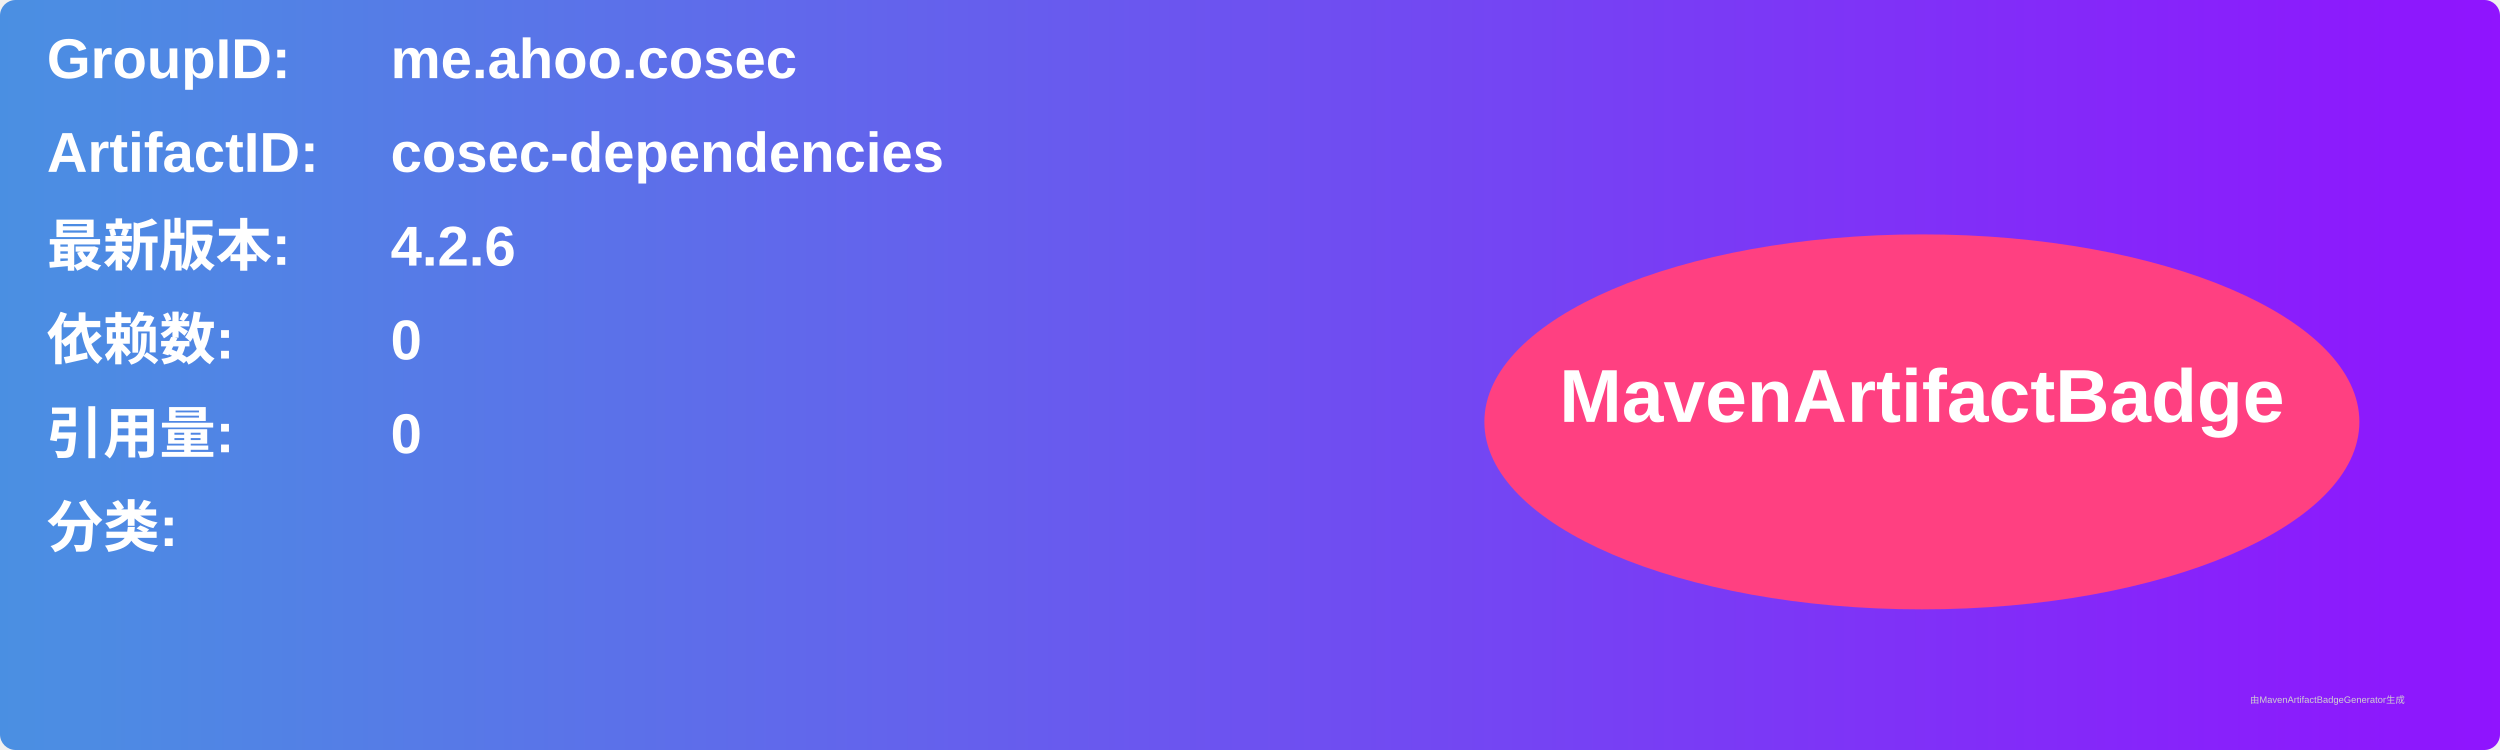
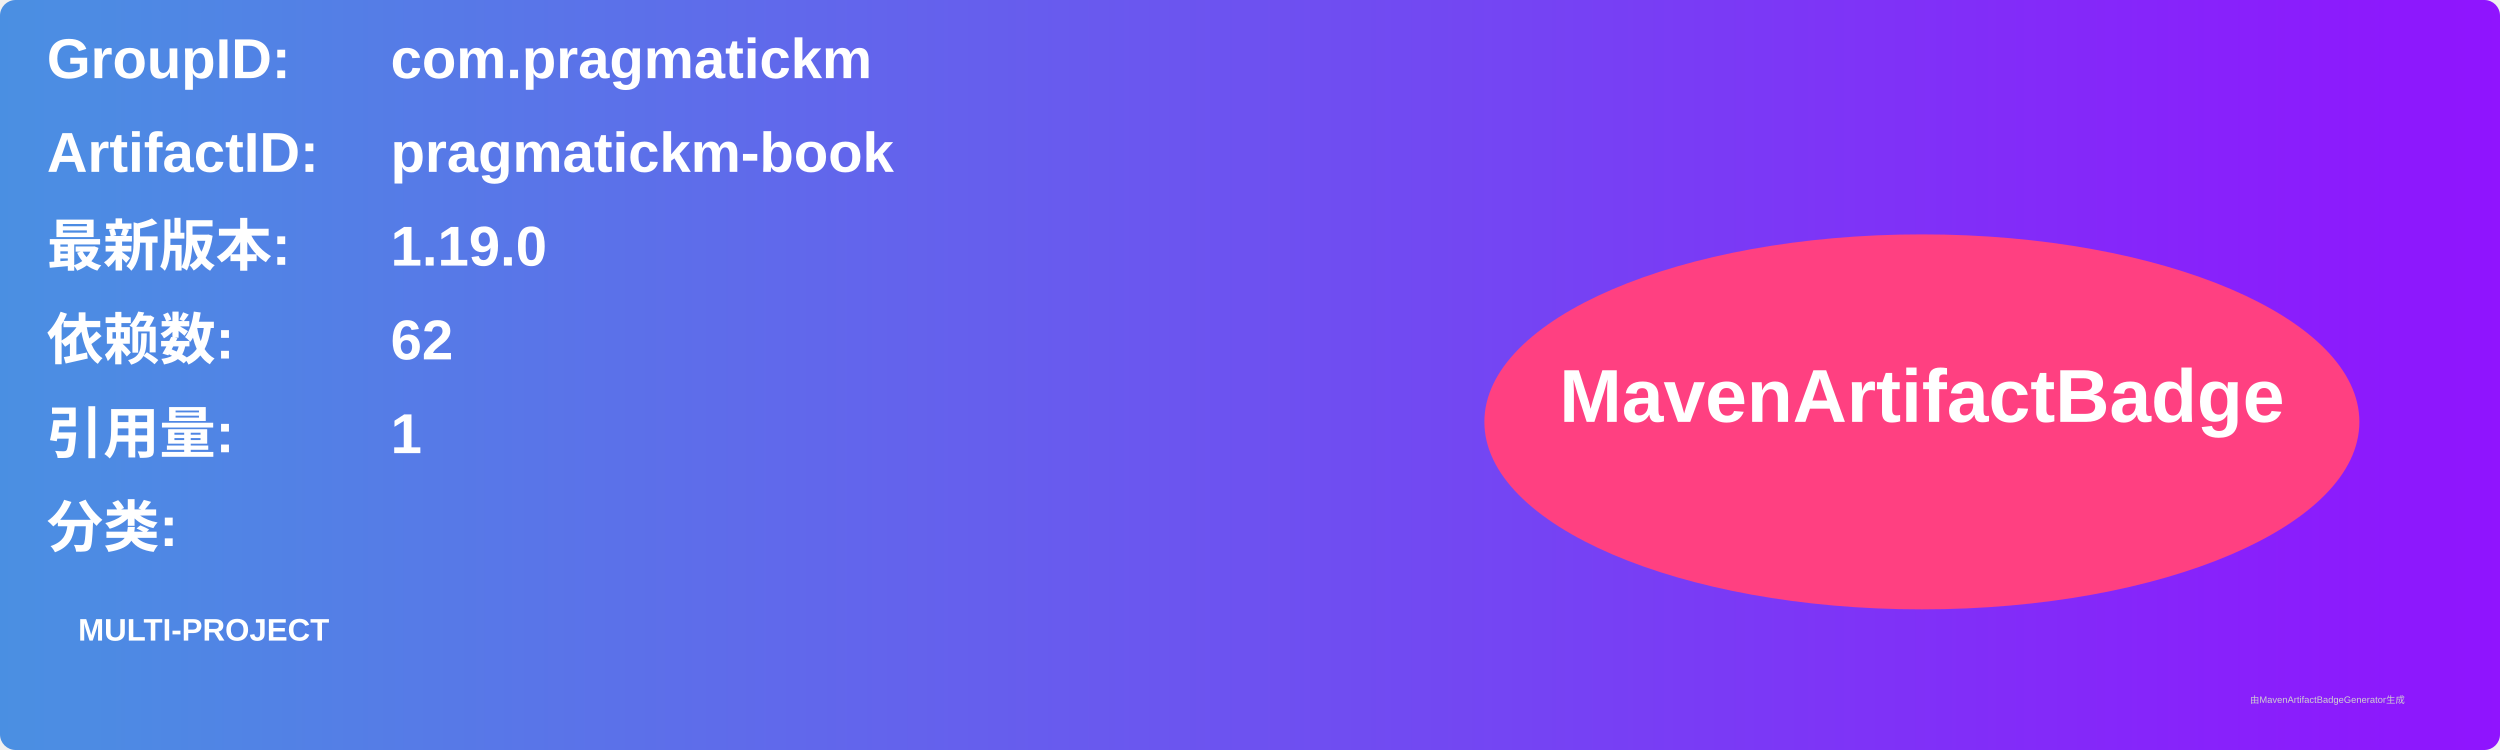
<svg xmlns="http://www.w3.org/2000/svg" width="800" height="240" viewBox="0 0 800 240">
  <linearGradient id="grad" x1="0%" y1="0%" x2="100%" y2="0%">
    <stop offset="0%" stop-color="#4a90e2" />
    <stop offset="100%" stop-color="#9013fe" />
  </linearGradient>
  <rect width="100%" height="100%" rx="5" ry="5" fill="url(#grad)" />
  <g transform="translate(15, 15)">
    <text x="0" y="10" font-family="Arial" font-size="18" fill="white" font-weight="bold" width="260">GroupID:</text>
-     <text x="110" y="10" font-family="Arial" font-size="18" fill="white" font-weight="bold" width="460">me.ahoo.cosec</text>
+     <text x="110" y="10" font-family="Arial" font-size="18" fill="white" font-weight="bold" width="460">com.pragmatickm</text>
    <text x="0" y="40" font-family="Arial" font-size="18" fill="white" font-weight="bold" width="260">ArtifactID:</text>
-     <text x="110" y="40" font-family="Arial" font-size="18" fill="white" font-weight="bold" width="460">cosec-dependencies</text>
+     <text x="110" y="40" font-family="Arial" font-size="18" fill="white" font-weight="bold" width="460">pragmatickm-book</text>
    <text x="0" y="70" font-family="Arial" font-size="18" fill="white" font-weight="bold">最新版本:</text>
    <text x="110" y="70" font-family="Arial" font-size="18" fill="white" font-weight="bold">
-       <tspan font-weight="bold">4.2.6</tspan>
+       <tspan font-weight="bold">1.19.0</tspan>
    </text>
    <text x="0" y="100" font-family="Arial" font-size="18" fill="white" font-weight="bold">依赖数: </text>
    <text x="110" y="100" font-family="Arial" font-size="18" fill="white">
-       <tspan font-weight="bold">0</tspan>
+       <tspan font-weight="bold">62</tspan>
    </text>
    <text x="0" y="130" font-family="Arial" font-size="18" fill="white" font-weight="bold">引用量: </text>
    <text x="110" y="130" font-family="Arial" font-size="18" fill="white">
-       <tspan font-weight="bold">0</tspan>
+       <tspan font-weight="bold">1</tspan>
    </text>
    <text x="0" y="160" font-family="Arial" font-size="18" fill="white" font-weight="bold">分类:</text>
    <text x="10" y="190" font-family="Arial" font-size="10" fill="white">
-       <tspan font-weight="bold" />
+       <tspan font-weight="bold">MULTI-PROJECT</tspan>
    </text>
    <ellipse cx="600" cy="120" rx="140" ry="60" fill="#ff4081" />
    <text x="600" y="120" text-anchor="middle" font-family="Arial" font-size="24" fill="white" font-weight="bold">MavenArtifactBadge</text>
  </g>
  <text x="720" y="225" font-family="Arial" font-size="3" fill="#d0d0d0">由MavenArtifactBadgeGenerator生成</text>
</svg>
